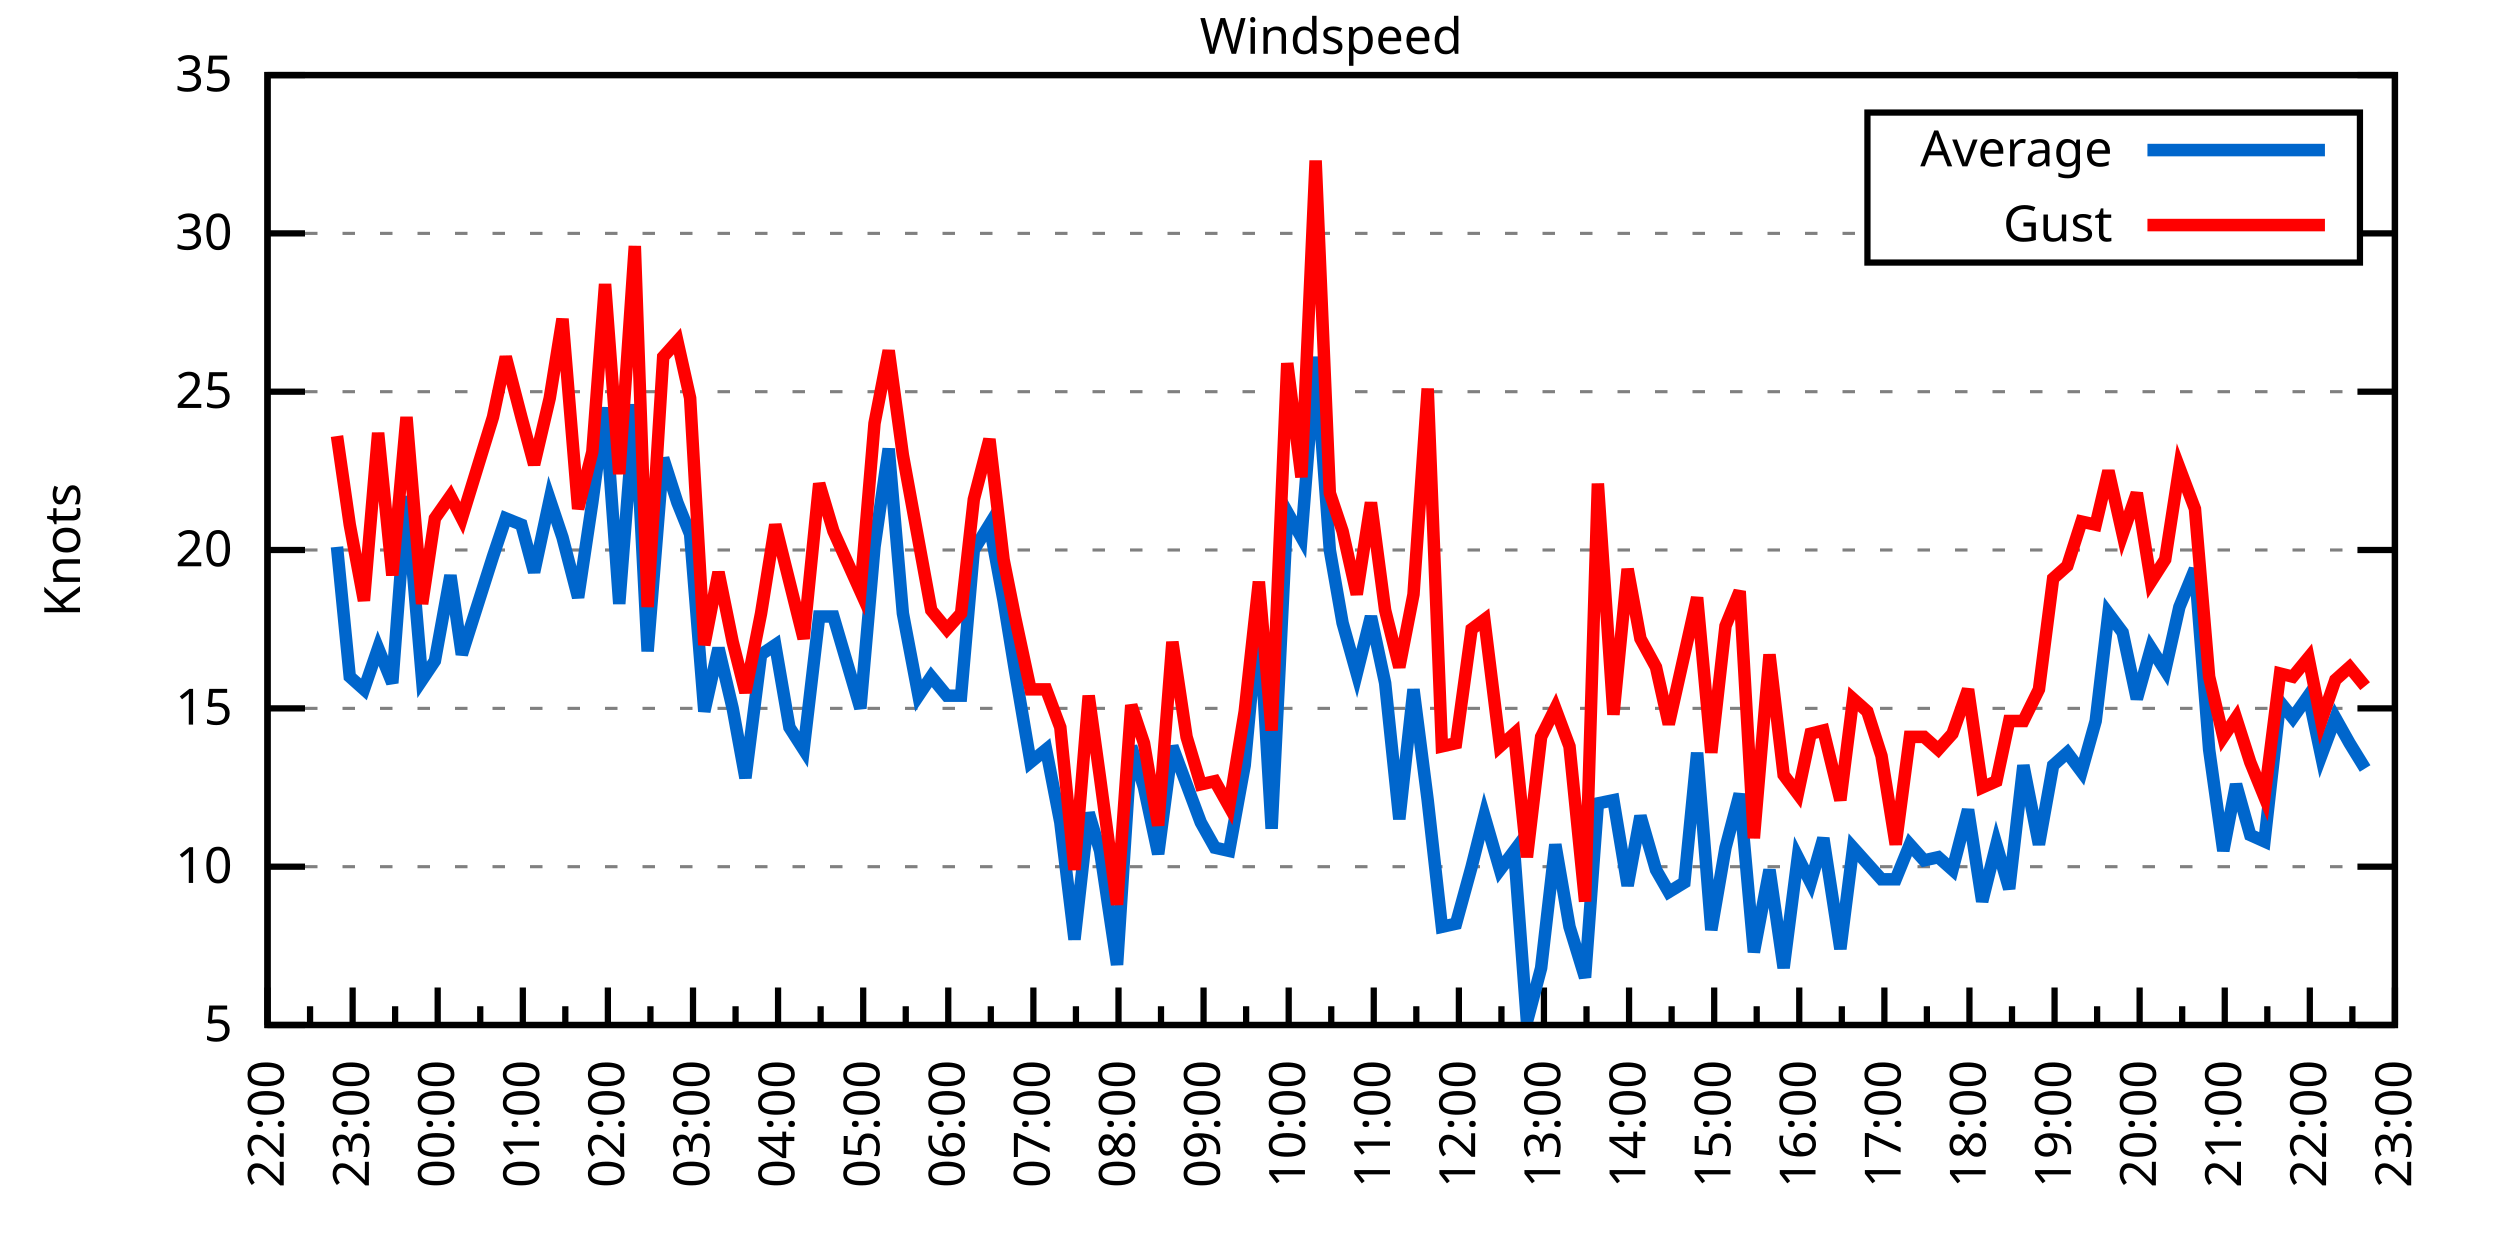
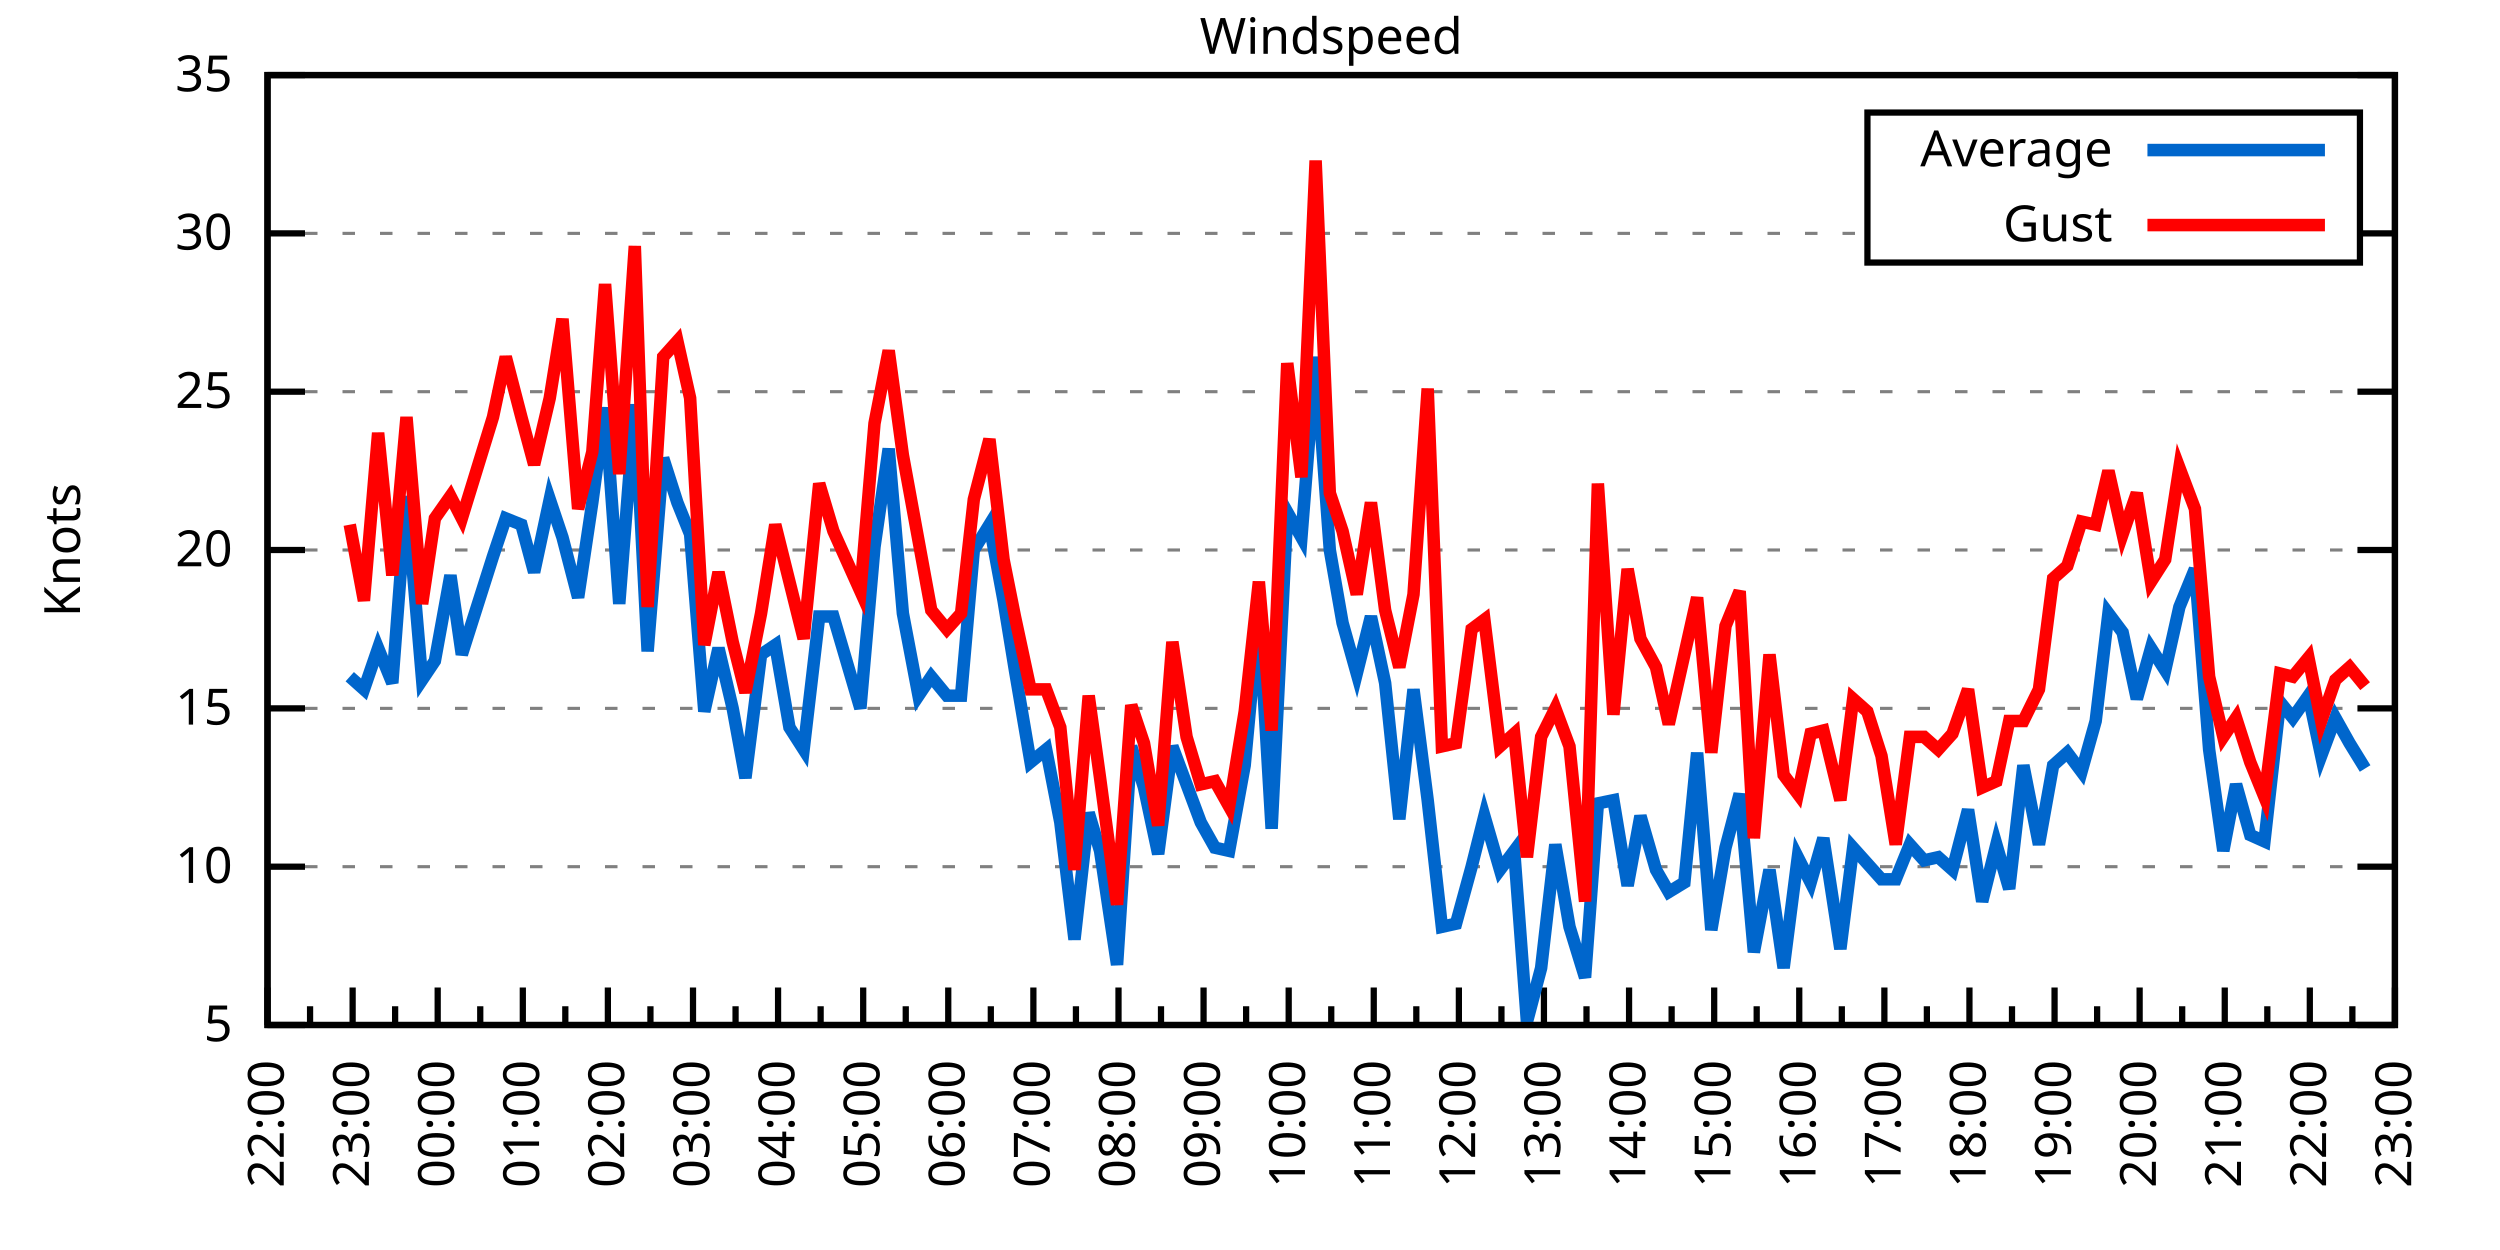
<svg xmlns="http://www.w3.org/2000/svg" xmlns:xlink="http://www.w3.org/1999/xlink" width="400" height="200" viewBox="0 0 400 200">
  <g id="gnuplot_canvas">
    <rect x="0" y="0" width="400" height="200" fill="none" />
    <defs>
      <circle id="gpDot" r="0.5" stroke-width="0.5" stroke="currentColor" />
      <path id="gpPt0" stroke-width="0.333" stroke="currentColor" d="M-1,0 h2 M0,-1 v2" />
      <path id="gpPt1" stroke-width="0.333" stroke="currentColor" d="M-1,-1 L1,1 M1,-1 L-1,1" />
      <path id="gpPt2" stroke-width="0.333" stroke="currentColor" d="M-1,0 L1,0 M0,-1 L0,1 M-1,-1 L1,1 M-1,1 L1,-1" />
      <rect id="gpPt3" stroke-width="0.333" stroke="currentColor" x="-1" y="-1" width="2" height="2" />
      <rect id="gpPt4" stroke-width="0.333" stroke="currentColor" fill="currentColor" x="-1" y="-1" width="2" height="2" />
      <circle id="gpPt5" stroke-width="0.333" stroke="currentColor" cx="0" cy="0" r="1" />
      <use xlink:href="#gpPt5" id="gpPt6" fill="currentColor" stroke="none" />
      <path id="gpPt7" stroke-width="0.333" stroke="currentColor" d="M0,-1.33 L-1.33,0.67 L1.33,0.67 z" />
      <use xlink:href="#gpPt7" id="gpPt8" fill="currentColor" stroke="none" />
      <use xlink:href="#gpPt7" id="gpPt9" stroke="currentColor" transform="rotate(180)" />
      <use xlink:href="#gpPt9" id="gpPt10" fill="currentColor" stroke="none" />
      <use xlink:href="#gpPt3" id="gpPt11" stroke="currentColor" transform="rotate(45)" />
      <use xlink:href="#gpPt11" id="gpPt12" fill="currentColor" stroke="none" />
      <path id="gpPt13" stroke-width="0.333" stroke="currentColor" d="M0,1.330 L1.265,0.411 L0.782,-1.067 L-0.782,-1.076 L-1.265,0.411 z" />
      <use xlink:href="#gpPt13" id="gpPt14" fill="currentColor" stroke="none" />
      <filter id="textbox" filterUnits="objectBoundingBox" x="0" y="0" height="1" width="1">
        <feFlood flood-color="white" flood-opacity="1" result="bgnd" />
        <feComposite in="SourceGraphic" in2="bgnd" operator="atop" />
      </filter>
      <filter id="greybox" filterUnits="objectBoundingBox" x="0" y="0" height="1" width="1">
        <feFlood flood-color="lightgrey" flood-opacity="1" result="grey" />
        <feComposite in="SourceGraphic" in2="grey" operator="atop" />
      </filter>
    </defs>
    <g fill="none" color="white" stroke="currentColor" stroke-width="1.00" stroke-linecap="butt" stroke-linejoin="miter">
</g>
    <g fill="none" color="black" stroke="currentColor" stroke-width="1.00" stroke-linecap="butt" stroke-linejoin="miter">
      <g stroke="none" shape-rendering="crispEdges">
        <polygon fill="rgb(255, 255, 255)" points="42.80,164.00 383.18,164.00 383.18,12.02 42.80,12.02 " />
      </g>
    </g>
    <g fill="none" color="black" stroke="currentColor" stroke-width="1.00" stroke-linecap="butt" stroke-linejoin="miter">
</g>
    <g fill="none" color="black" stroke="black" stroke-width="0.50" stroke-linecap="butt" stroke-linejoin="miter">
</g>
    <g fill="none" color="gray" stroke="currentColor" stroke-width="0.50" stroke-linecap="butt" stroke-linejoin="miter">
      <path stroke="gray" stroke-dasharray="2,4" class="gridline" d="M42.80,164.00 L383.19,164.00  " />
    </g>
    <g fill="none" color="gray" stroke="gray" stroke-width="1.00" stroke-linecap="butt" stroke-linejoin="miter">
</g>
    <g fill="none" color="black" stroke="currentColor" stroke-width="1.00" stroke-linecap="butt" stroke-linejoin="miter">
      <path stroke="black" d="M42.80,164.00 L48.80,164.00 M383.19,164.00 L377.19,164.00  " />
      <g transform="translate(37.20,166.60)" stroke="none" fill="black" font-family="Sans" font-size="8.00" text-anchor="end">
        <text>
          <tspan font-family="Sans"> 5</tspan>
        </text>
      </g>
    </g>
    <g fill="none" color="black" stroke="currentColor" stroke-width="1.00" stroke-linecap="butt" stroke-linejoin="miter">
</g>
    <g fill="none" color="black" stroke="black" stroke-width="0.50" stroke-linecap="butt" stroke-linejoin="miter">
</g>
    <g fill="none" color="gray" stroke="currentColor" stroke-width="0.50" stroke-linecap="butt" stroke-linejoin="miter">
      <path stroke="gray" stroke-dasharray="2,4" class="gridline" d="M42.80,138.67 L383.19,138.67  " />
    </g>
    <g fill="none" color="gray" stroke="gray" stroke-width="1.00" stroke-linecap="butt" stroke-linejoin="miter">
</g>
    <g fill="none" color="black" stroke="currentColor" stroke-width="1.00" stroke-linecap="butt" stroke-linejoin="miter">
      <path stroke="black" d="M42.80,138.67 L48.80,138.67 M383.19,138.67 L377.19,138.67  " />
      <g transform="translate(37.20,141.27)" stroke="none" fill="black" font-family="Sans" font-size="8.00" text-anchor="end">
        <text>
          <tspan font-family="Sans"> 10</tspan>
        </text>
      </g>
    </g>
    <g fill="none" color="black" stroke="currentColor" stroke-width="1.00" stroke-linecap="butt" stroke-linejoin="miter">
</g>
    <g fill="none" color="black" stroke="black" stroke-width="0.50" stroke-linecap="butt" stroke-linejoin="miter">
</g>
    <g fill="none" color="gray" stroke="currentColor" stroke-width="0.50" stroke-linecap="butt" stroke-linejoin="miter">
      <path stroke="gray" stroke-dasharray="2,4" class="gridline" d="M42.80,113.34 L383.19,113.34  " />
    </g>
    <g fill="none" color="gray" stroke="gray" stroke-width="1.00" stroke-linecap="butt" stroke-linejoin="miter">
</g>
    <g fill="none" color="black" stroke="currentColor" stroke-width="1.00" stroke-linecap="butt" stroke-linejoin="miter">
      <path stroke="black" d="M42.80,113.34 L48.80,113.34 M383.19,113.34 L377.19,113.34  " />
      <g transform="translate(37.20,115.94)" stroke="none" fill="black" font-family="Sans" font-size="8.00" text-anchor="end">
        <text>
          <tspan font-family="Sans"> 15</tspan>
        </text>
      </g>
    </g>
    <g fill="none" color="black" stroke="currentColor" stroke-width="1.00" stroke-linecap="butt" stroke-linejoin="miter">
</g>
    <g fill="none" color="black" stroke="black" stroke-width="0.50" stroke-linecap="butt" stroke-linejoin="miter">
</g>
    <g fill="none" color="gray" stroke="currentColor" stroke-width="0.50" stroke-linecap="butt" stroke-linejoin="miter">
      <path stroke="gray" stroke-dasharray="2,4" class="gridline" d="M42.80,88.00 L383.19,88.00  " />
    </g>
    <g fill="none" color="gray" stroke="gray" stroke-width="1.00" stroke-linecap="butt" stroke-linejoin="miter">
</g>
    <g fill="none" color="black" stroke="currentColor" stroke-width="1.00" stroke-linecap="butt" stroke-linejoin="miter">
      <path stroke="black" d="M42.80,88.00 L48.80,88.00 M383.19,88.00 L377.19,88.00  " />
      <g transform="translate(37.20,90.60)" stroke="none" fill="black" font-family="Sans" font-size="8.00" text-anchor="end">
        <text>
          <tspan font-family="Sans"> 20</tspan>
        </text>
      </g>
    </g>
    <g fill="none" color="black" stroke="currentColor" stroke-width="1.00" stroke-linecap="butt" stroke-linejoin="miter">
</g>
    <g fill="none" color="black" stroke="black" stroke-width="0.50" stroke-linecap="butt" stroke-linejoin="miter">
</g>
    <g fill="none" color="gray" stroke="currentColor" stroke-width="0.50" stroke-linecap="butt" stroke-linejoin="miter">
      <path stroke="gray" stroke-dasharray="2,4" class="gridline" d="M42.80,62.67 L383.19,62.67  " />
    </g>
    <g fill="none" color="gray" stroke="gray" stroke-width="1.00" stroke-linecap="butt" stroke-linejoin="miter">
</g>
    <g fill="none" color="black" stroke="currentColor" stroke-width="1.00" stroke-linecap="butt" stroke-linejoin="miter">
      <path stroke="black" d="M42.80,62.67 L48.80,62.67 M383.19,62.67 L377.19,62.67  " />
      <g transform="translate(37.20,65.27)" stroke="none" fill="black" font-family="Sans" font-size="8.00" text-anchor="end">
        <text>
          <tspan font-family="Sans"> 25</tspan>
        </text>
      </g>
    </g>
    <g fill="none" color="black" stroke="currentColor" stroke-width="1.00" stroke-linecap="butt" stroke-linejoin="miter">
</g>
    <g fill="none" color="black" stroke="black" stroke-width="0.50" stroke-linecap="butt" stroke-linejoin="miter">
</g>
    <g fill="none" color="gray" stroke="currentColor" stroke-width="0.50" stroke-linecap="butt" stroke-linejoin="miter">
      <path stroke="gray" stroke-dasharray="2,4" class="gridline" d="M42.80,37.34 L298.79,37.34 M377.59,37.34 L383.19,37.34  " />
    </g>
    <g fill="none" color="gray" stroke="gray" stroke-width="1.00" stroke-linecap="butt" stroke-linejoin="miter">
</g>
    <g fill="none" color="black" stroke="currentColor" stroke-width="1.00" stroke-linecap="butt" stroke-linejoin="miter">
      <path stroke="black" d="M42.80,37.34 L48.80,37.34 M383.19,37.34 L377.19,37.34  " />
      <g transform="translate(37.20,39.94)" stroke="none" fill="black" font-family="Sans" font-size="8.00" text-anchor="end">
        <text>
          <tspan font-family="Sans"> 30</tspan>
        </text>
      </g>
    </g>
    <g fill="none" color="black" stroke="currentColor" stroke-width="1.00" stroke-linecap="butt" stroke-linejoin="miter">
</g>
    <g fill="none" color="black" stroke="black" stroke-width="0.50" stroke-linecap="butt" stroke-linejoin="miter">
</g>
    <g fill="none" color="gray" stroke="currentColor" stroke-width="0.50" stroke-linecap="butt" stroke-linejoin="miter">
      <path stroke="gray" stroke-dasharray="2,4" class="gridline" d="M42.80,12.01 L383.19,12.01  " />
    </g>
    <g fill="none" color="gray" stroke="gray" stroke-width="1.00" stroke-linecap="butt" stroke-linejoin="miter">
</g>
    <g fill="none" color="black" stroke="currentColor" stroke-width="1.00" stroke-linecap="butt" stroke-linejoin="miter">
      <path stroke="black" d="M42.80,12.01 L48.80,12.01 M383.19,12.01 L377.19,12.01  " />
      <g transform="translate(37.20,14.61)" stroke="none" fill="black" font-family="Sans" font-size="8.00" text-anchor="end">
        <text>
          <tspan font-family="Sans"> 35</tspan>
        </text>
      </g>
    </g>
    <g fill="none" color="black" stroke="currentColor" stroke-width="1.00" stroke-linecap="butt" stroke-linejoin="miter">
      <path stroke="black" d="M42.80,164.00 L42.80,158.00  " />
      <g transform="translate(45.40,169.60) rotate(270)" stroke="none" fill="black" font-family="Sans" font-size="8.00" text-anchor="end">
        <text>
          <tspan font-family="Sans">22:00</tspan>
        </text>
      </g>
    </g>
    <g fill="none" color="black" stroke="currentColor" stroke-width="1.00" stroke-linecap="butt" stroke-linejoin="miter">
      <path stroke="black" d="M49.61,164.00 L49.61,161.00 M56.42,164.00 L56.42,158.00  " />
      <g transform="translate(59.02,169.60) rotate(270)" stroke="none" fill="black" font-family="Sans" font-size="8.00" text-anchor="end">
        <text>
          <tspan font-family="Sans">23:00</tspan>
        </text>
      </g>
    </g>
    <g fill="none" color="black" stroke="currentColor" stroke-width="1.00" stroke-linecap="butt" stroke-linejoin="miter">
      <path stroke="black" d="M63.22,164.00 L63.22,161.00 M70.03,164.00 L70.03,158.00  " />
      <g transform="translate(72.63,169.60) rotate(270)" stroke="none" fill="black" font-family="Sans" font-size="8.00" text-anchor="end">
        <text>
          <tspan font-family="Sans">00:00</tspan>
        </text>
      </g>
    </g>
    <g fill="none" color="black" stroke="currentColor" stroke-width="1.00" stroke-linecap="butt" stroke-linejoin="miter">
      <path stroke="black" d="M76.84,164.00 L76.84,161.00 M83.65,164.00 L83.65,158.00  " />
      <g transform="translate(86.25,169.60) rotate(270)" stroke="none" fill="black" font-family="Sans" font-size="8.00" text-anchor="end">
        <text>
          <tspan font-family="Sans">01:00</tspan>
        </text>
      </g>
    </g>
    <g fill="none" color="black" stroke="currentColor" stroke-width="1.00" stroke-linecap="butt" stroke-linejoin="miter">
      <path stroke="black" d="M90.45,164.00 L90.45,161.00 M97.26,164.00 L97.26,158.00  " />
      <g transform="translate(99.86,169.60) rotate(270)" stroke="none" fill="black" font-family="Sans" font-size="8.00" text-anchor="end">
        <text>
          <tspan font-family="Sans">02:00</tspan>
        </text>
      </g>
    </g>
    <g fill="none" color="black" stroke="currentColor" stroke-width="1.00" stroke-linecap="butt" stroke-linejoin="miter">
      <path stroke="black" d="M104.07,164.00 L104.07,161.00 M110.88,164.00 L110.88,158.00  " />
      <g transform="translate(113.48,169.60) rotate(270)" stroke="none" fill="black" font-family="Sans" font-size="8.00" text-anchor="end">
        <text>
          <tspan font-family="Sans">03:00</tspan>
        </text>
      </g>
    </g>
    <g fill="none" color="black" stroke="currentColor" stroke-width="1.00" stroke-linecap="butt" stroke-linejoin="miter">
      <path stroke="black" d="M117.69,164.00 L117.69,161.00 M124.49,164.00 L124.49,158.00  " />
      <g transform="translate(127.09,169.60) rotate(270)" stroke="none" fill="black" font-family="Sans" font-size="8.00" text-anchor="end">
        <text>
          <tspan font-family="Sans">04:00</tspan>
        </text>
      </g>
    </g>
    <g fill="none" color="black" stroke="currentColor" stroke-width="1.00" stroke-linecap="butt" stroke-linejoin="miter">
      <path stroke="black" d="M131.30,164.00 L131.30,161.00 M138.11,164.00 L138.11,158.00  " />
      <g transform="translate(140.71,169.60) rotate(270)" stroke="none" fill="black" font-family="Sans" font-size="8.00" text-anchor="end">
        <text>
          <tspan font-family="Sans">05:00</tspan>
        </text>
      </g>
    </g>
    <g fill="none" color="black" stroke="currentColor" stroke-width="1.00" stroke-linecap="butt" stroke-linejoin="miter">
      <path stroke="black" d="M144.92,164.00 L144.92,161.00 M151.72,164.00 L151.72,158.00  " />
      <g transform="translate(154.32,169.60) rotate(270)" stroke="none" fill="black" font-family="Sans" font-size="8.00" text-anchor="end">
        <text>
          <tspan font-family="Sans">06:00</tspan>
        </text>
      </g>
    </g>
    <g fill="none" color="black" stroke="currentColor" stroke-width="1.00" stroke-linecap="butt" stroke-linejoin="miter">
      <path stroke="black" d="M158.53,164.00 L158.53,161.00 M165.34,164.00 L165.34,158.00  " />
      <g transform="translate(167.94,169.60) rotate(270)" stroke="none" fill="black" font-family="Sans" font-size="8.00" text-anchor="end">
        <text>
          <tspan font-family="Sans">07:00</tspan>
        </text>
      </g>
    </g>
    <g fill="none" color="black" stroke="currentColor" stroke-width="1.00" stroke-linecap="butt" stroke-linejoin="miter">
      <path stroke="black" d="M172.15,164.00 L172.15,161.00 M178.96,164.00 L178.96,158.00  " />
      <g transform="translate(181.56,169.60) rotate(270)" stroke="none" fill="black" font-family="Sans" font-size="8.00" text-anchor="end">
        <text>
          <tspan font-family="Sans">08:00</tspan>
        </text>
      </g>
    </g>
    <g fill="none" color="black" stroke="currentColor" stroke-width="1.00" stroke-linecap="butt" stroke-linejoin="miter">
      <path stroke="black" d="M185.76,164.00 L185.76,161.00 M192.57,164.00 L192.57,158.00  " />
      <g transform="translate(195.17,169.60) rotate(270)" stroke="none" fill="black" font-family="Sans" font-size="8.00" text-anchor="end">
        <text>
          <tspan font-family="Sans">09:00</tspan>
        </text>
      </g>
    </g>
    <g fill="none" color="black" stroke="currentColor" stroke-width="1.00" stroke-linecap="butt" stroke-linejoin="miter">
      <path stroke="black" d="M199.38,164.00 L199.38,161.00 M206.19,164.00 L206.19,158.00  " />
      <g transform="translate(208.79,169.60) rotate(270)" stroke="none" fill="black" font-family="Sans" font-size="8.00" text-anchor="end">
        <text>
          <tspan font-family="Sans">10:00</tspan>
        </text>
      </g>
    </g>
    <g fill="none" color="black" stroke="currentColor" stroke-width="1.00" stroke-linecap="butt" stroke-linejoin="miter">
      <path stroke="black" d="M213.00,164.00 L213.00,161.00 M219.80,164.00 L219.80,158.00  " />
      <g transform="translate(222.40,169.60) rotate(270)" stroke="none" fill="black" font-family="Sans" font-size="8.00" text-anchor="end">
        <text>
          <tspan font-family="Sans">11:00</tspan>
        </text>
      </g>
    </g>
    <g fill="none" color="black" stroke="currentColor" stroke-width="1.00" stroke-linecap="butt" stroke-linejoin="miter">
      <path stroke="black" d="M226.61,164.00 L226.61,161.00 M233.42,164.00 L233.42,158.00  " />
      <g transform="translate(236.02,169.60) rotate(270)" stroke="none" fill="black" font-family="Sans" font-size="8.00" text-anchor="end">
        <text>
          <tspan font-family="Sans">12:00</tspan>
        </text>
      </g>
    </g>
    <g fill="none" color="black" stroke="currentColor" stroke-width="1.00" stroke-linecap="butt" stroke-linejoin="miter">
      <path stroke="black" d="M240.23,164.00 L240.23,161.00 M247.03,164.00 L247.03,158.00  " />
      <g transform="translate(249.63,169.60) rotate(270)" stroke="none" fill="black" font-family="Sans" font-size="8.00" text-anchor="end">
        <text>
          <tspan font-family="Sans">13:00</tspan>
        </text>
      </g>
    </g>
    <g fill="none" color="black" stroke="currentColor" stroke-width="1.00" stroke-linecap="butt" stroke-linejoin="miter">
      <path stroke="black" d="M253.84,164.00 L253.84,161.00 M260.65,164.00 L260.65,158.00  " />
      <g transform="translate(263.25,169.60) rotate(270)" stroke="none" fill="black" font-family="Sans" font-size="8.00" text-anchor="end">
        <text>
          <tspan font-family="Sans">14:00</tspan>
        </text>
      </g>
    </g>
    <g fill="none" color="black" stroke="currentColor" stroke-width="1.00" stroke-linecap="butt" stroke-linejoin="miter">
      <path stroke="black" d="M267.46,164.00 L267.46,161.00 M274.27,164.00 L274.27,158.00  " />
      <g transform="translate(276.87,169.60) rotate(270)" stroke="none" fill="black" font-family="Sans" font-size="8.00" text-anchor="end">
        <text>
          <tspan font-family="Sans">15:00</tspan>
        </text>
      </g>
    </g>
    <g fill="none" color="black" stroke="currentColor" stroke-width="1.00" stroke-linecap="butt" stroke-linejoin="miter">
      <path stroke="black" d="M281.07,164.00 L281.07,161.00 M287.88,164.00 L287.88,158.00  " />
      <g transform="translate(290.48,169.60) rotate(270)" stroke="none" fill="black" font-family="Sans" font-size="8.00" text-anchor="end">
        <text>
          <tspan font-family="Sans">16:00</tspan>
        </text>
      </g>
    </g>
    <g fill="none" color="black" stroke="currentColor" stroke-width="1.00" stroke-linecap="butt" stroke-linejoin="miter">
      <path stroke="black" d="M294.69,164.00 L294.69,161.00 M301.50,164.00 L301.50,158.00  " />
      <g transform="translate(304.10,169.60) rotate(270)" stroke="none" fill="black" font-family="Sans" font-size="8.00" text-anchor="end">
        <text>
          <tspan font-family="Sans">17:00</tspan>
        </text>
      </g>
    </g>
    <g fill="none" color="black" stroke="currentColor" stroke-width="1.00" stroke-linecap="butt" stroke-linejoin="miter">
      <path stroke="black" d="M308.30,164.00 L308.30,161.00 M315.11,164.00 L315.11,158.00  " />
      <g transform="translate(317.71,169.60) rotate(270)" stroke="none" fill="black" font-family="Sans" font-size="8.00" text-anchor="end">
        <text>
          <tspan font-family="Sans">18:00</tspan>
        </text>
      </g>
    </g>
    <g fill="none" color="black" stroke="currentColor" stroke-width="1.00" stroke-linecap="butt" stroke-linejoin="miter">
      <path stroke="black" d="M321.92,164.00 L321.92,161.00 M328.73,164.00 L328.73,158.00  " />
      <g transform="translate(331.33,169.60) rotate(270)" stroke="none" fill="black" font-family="Sans" font-size="8.00" text-anchor="end">
        <text>
          <tspan font-family="Sans">19:00</tspan>
        </text>
      </g>
    </g>
    <g fill="none" color="black" stroke="currentColor" stroke-width="1.00" stroke-linecap="butt" stroke-linejoin="miter">
      <path stroke="black" d="M335.54,164.00 L335.54,161.00 M342.34,164.00 L342.34,158.00  " />
      <g transform="translate(344.94,169.60) rotate(270)" stroke="none" fill="black" font-family="Sans" font-size="8.00" text-anchor="end">
        <text>
          <tspan font-family="Sans">20:00</tspan>
        </text>
      </g>
    </g>
    <g fill="none" color="black" stroke="currentColor" stroke-width="1.00" stroke-linecap="butt" stroke-linejoin="miter">
      <path stroke="black" d="M349.15,164.00 L349.15,161.00 M355.96,164.00 L355.96,158.00  " />
      <g transform="translate(358.56,169.60) rotate(270)" stroke="none" fill="black" font-family="Sans" font-size="8.00" text-anchor="end">
        <text>
          <tspan font-family="Sans">21:00</tspan>
        </text>
      </g>
    </g>
    <g fill="none" color="black" stroke="currentColor" stroke-width="1.00" stroke-linecap="butt" stroke-linejoin="miter">
      <path stroke="black" d="M362.77,164.00 L362.77,161.00 M369.57,164.00 L369.57,158.00  " />
      <g transform="translate(372.17,169.60) rotate(270)" stroke="none" fill="black" font-family="Sans" font-size="8.00" text-anchor="end">
        <text>
          <tspan font-family="Sans">22:00</tspan>
        </text>
      </g>
    </g>
    <g fill="none" color="black" stroke="currentColor" stroke-width="1.00" stroke-linecap="butt" stroke-linejoin="miter">
      <path stroke="black" d="M376.38,164.00 L376.38,161.00 M383.19,164.00 L383.19,158.00  " />
      <g transform="translate(385.79,169.60) rotate(270)" stroke="none" fill="black" font-family="Sans" font-size="8.00" text-anchor="end">
        <text>
          <tspan font-family="Sans">23:00</tspan>
        </text>
      </g>
    </g>
    <g fill="none" color="black" stroke="currentColor" stroke-width="1.00" stroke-linecap="butt" stroke-linejoin="miter">
</g>
    <g fill="none" color="black" stroke="currentColor" stroke-width="1.00" stroke-linecap="butt" stroke-linejoin="miter">
      <path stroke="black" d="M42.80,12.01 L42.80,164.00 L383.19,164.00 L383.19,12.01 L42.80,12.01 Z  " />
    </g>
    <g fill="none" color="black" stroke="currentColor" stroke-width="1.00" stroke-linecap="butt" stroke-linejoin="miter">
      <g transform="translate(12.80,88.01) rotate(270)" stroke="none" fill="black" font-family="Sans" font-size="8.00" text-anchor="middle">
        <text>
          <tspan font-family="Sans">Knots</tspan>
        </text>
      </g>
    </g>
    <g fill="none" color="black" stroke="currentColor" stroke-width="1.00" stroke-linecap="butt" stroke-linejoin="miter">
</g>
    <g fill="none" color="black" stroke="currentColor" stroke-width="1.00" stroke-linecap="butt" stroke-linejoin="miter">
      <path stroke="black" d="M298.79,42.01 L298.79,18.01 L377.59,18.01 L377.59,42.01 L298.79,42.01 Z  " />
    </g>
    <g id="Windspeed_plot_1">
      <g fill="none" color="white" stroke="black" stroke-width="2.00" stroke-linecap="butt" stroke-linejoin="miter">
</g>
      <g fill="none" color="black" stroke="currentColor" stroke-width="2.00" stroke-linecap="butt" stroke-linejoin="miter">
        <g transform="translate(337.99,26.61)" stroke="none" fill="black" font-family="Sans" font-size="8.00" text-anchor="end">
          <text>
            <tspan font-family="Sans">Average</tspan>
          </text>
        </g>
      </g>
      <g fill="none" color="black" stroke="currentColor" stroke-width="2.00" stroke-linecap="butt" stroke-linejoin="miter">
-         <path stroke="rgb(  0, 102, 204)" d="M343.59,24.01 L371.99,24.01 M53.92,87.50 L55.96,108.27 L58.23,110.30 L60.50,103.71 L62.77,109.28 L65.04,79.39   L67.54,108.78 L69.58,105.74 L72.07,92.06 L73.89,104.72 L78.88,89.02 L80.92,82.94 L83.42,83.95 L85.46,91.55   L87.96,79.90 L90.00,85.98 L92.50,95.60 L94.77,80.41 L96.81,65.21 L99.08,96.62 L101.57,64.70 L103.62,104.22   L106.11,73.31 L108.38,80.41 L110.42,85.47 L112.69,113.84 L114.96,103.71 L117.23,113.34 L119.27,124.48 L121.77,104.72   L124.04,103.20 L126.31,116.38 L128.58,119.92 L131.07,98.64 L133.34,98.64 L137.66,113.34 L139.92,87.50 L142.19,71.79   L144.46,98.14 L146.96,111.31 L149.00,108.27 L151.50,111.31 L153.77,111.31 L155.81,88.00 L158.31,83.95 L160.57,96.11   L162.39,107.26 L164.89,121.95 L167.38,119.92 L169.65,131.58 L171.92,150.32 L174.19,130.06 L176.01,136.14 L178.73,154.37   L181.00,119.42 L183.04,126.00 L185.31,136.64 L187.58,119.42 L189.85,125.50 L192.12,131.58 L194.39,135.63 L196.66,136.14   L199.15,122.46 L201.42,98.14 L203.46,132.59 L205.96,81.93 L208.23,85.98 L210.50,57.10 L212.77,88.00 L214.81,99.66   L217.08,107.76 L219.35,98.64 L221.62,109.28 L223.89,131.07 L226.16,110.30 L228.43,128.03 L230.70,148.29 L232.96,147.79   L235.46,138.67 L237.50,130.56 L240.00,139.17 L242.27,136.14 L244.31,163.49 L246.58,154.88 L248.85,135.12 L251.12,148.29   L253.61,156.40 L255.66,128.54 L258.15,128.03 L260.42,141.71 L262.47,130.56 L264.96,139.17 L267.00,142.72 L269.50,141.20   L271.54,120.43 L273.81,148.80 L276.08,135.63 L278.35,127.02 L280.62,152.35 L283.12,139.17 L285.38,154.88 L287.65,137.15   L289.70,141.20 L291.74,134.11 L294.46,151.84 L296.50,135.63 L298.77,138.16 L301.04,140.69 L303.31,140.69 L305.58,135.12   L307.85,137.66 L310.12,137.15 L312.39,139.17 L314.89,129.55 L317.15,144.24 L319.42,135.12 L321.47,142.21 L323.74,122.46   L326.23,135.12 L328.50,122.46 L330.77,120.43 L333.04,123.47 L335.31,115.36 L337.35,98.14 L339.62,101.18 L341.89,111.82   L344.16,103.71 L346.43,107.26 L348.70,97.12 L351.19,91.04 L353.46,119.92 L355.73,136.14 L357.77,125.50 L360.04,133.60   L362.31,134.62 L364.81,112.32 L366.85,114.86 L369.35,111.31 L371.39,120.94 L373.66,114.86 L375.93,118.91 L378.42,122.96    " />
+         <path stroke="rgb(  0, 102, 204)" d="M343.59,24.01 L371.99,24.01 M55.96,108.27 L58.23,110.30 L60.50,103.71 L62.77,109.28 L65.04,79.39 L67.54,108.78   L69.58,105.74 L72.07,92.06 L73.89,104.72 L78.88,89.02 L80.92,82.94 L83.42,83.95 L85.46,91.55 L87.96,79.90   L90.00,85.98 L92.50,95.60 L94.77,80.41 L96.81,65.21 L99.08,96.62 L101.57,64.70 L103.62,104.22 L106.11,73.31   L108.38,80.41 L110.42,85.47 L112.69,113.84 L114.96,103.71 L117.23,113.34 L119.27,124.48 L121.77,104.72 L124.04,103.20   L126.31,116.38 L128.58,119.92 L131.07,98.64 L133.34,98.64 L137.66,113.34 L139.92,87.50 L142.19,71.79 L144.46,98.14   L146.96,111.31 L149.00,108.27 L151.50,111.31 L153.77,111.31 L155.81,88.00 L158.31,83.95 L160.57,96.11 L162.39,107.26   L164.89,121.95 L167.38,119.92 L169.65,131.58 L171.92,150.32 L174.19,130.06 L176.01,136.14 L178.73,154.37 L181.00,119.42   L183.04,126.00 L185.31,136.64 L187.58,119.42 L189.85,125.50 L192.12,131.58 L194.39,135.63 L196.66,136.14 L199.15,122.46   L201.42,98.14 L203.46,132.59 L205.96,81.93 L208.23,85.98 L210.50,57.10 L212.77,88.00 L214.81,99.66 L217.08,107.76   L219.35,98.64 L221.62,109.28 L223.89,131.07 L226.16,110.30 L228.43,128.03 L230.70,148.29 L232.96,147.79 L235.46,138.67   L237.50,130.56 L240.00,139.17 L242.27,136.14 L244.31,163.49 L246.58,154.88 L248.85,135.12 L251.12,148.29 L253.61,156.40   L255.66,128.54 L258.15,128.03 L260.42,141.71 L262.47,130.56 L264.96,139.17 L267.00,142.72 L269.50,141.20 L271.54,120.43   L273.81,148.80 L276.08,135.63 L278.35,127.02 L280.62,152.35 L283.12,139.17 L285.38,154.88 L287.65,137.15 L289.70,141.20   L291.74,134.11 L294.46,151.84 L296.50,135.63 L298.77,138.16 L301.04,140.69 L303.31,140.69 L305.58,135.12 L307.85,137.66   L310.12,137.15 L312.39,139.17 L314.89,129.55 L317.15,144.24 L319.42,135.12 L321.47,142.21 L323.74,122.46 L326.23,135.12   L328.50,122.46 L330.77,120.43 L333.04,123.47 L335.31,115.36 L337.35,98.14 L339.62,101.18 L341.89,111.82 L344.16,103.71   L346.43,107.26 L348.70,97.12 L351.19,91.04 L353.46,119.92 L355.73,136.14 L357.77,125.50 L360.04,133.60 L362.31,134.62   L364.81,112.32 L366.85,114.86 L369.35,111.31 L371.39,120.94 L373.66,114.86 L375.93,118.91 L378.42,122.96  " />
      </g>
    </g>
    <g id="Windspeed_plot_2">
      <g fill="none" color="black" stroke="currentColor" stroke-width="2.00" stroke-linecap="butt" stroke-linejoin="miter">
        <g transform="translate(337.99,38.61)" stroke="none" fill="black" font-family="Sans" font-size="8.00" text-anchor="end">
          <text>
            <tspan font-family="Sans">Gust</tspan>
          </text>
        </g>
      </g>
      <g fill="none" color="black" stroke="currentColor" stroke-width="2.00" stroke-linecap="butt" stroke-linejoin="miter">
-         <path stroke="rgb(255,   0,   0)" d="M343.59,36.01 L371.99,36.01 M53.92,69.77 L55.96,83.95 L58.23,96.11 L60.50,69.26 L62.77,92.06 L65.04,66.73   L67.54,96.62 L69.58,82.94 L72.07,79.39 L73.89,82.94 L78.88,66.73 L80.92,57.10 L83.42,66.73 L85.46,74.33   L87.96,63.69 L90.00,51.02 L92.50,81.42 L94.77,72.30 L96.81,45.45 L99.08,75.85 L101.57,39.37 L103.62,97.12   L106.11,57.10 L108.38,54.57 L110.42,63.69 L112.69,103.20 L114.96,91.55 L117.23,102.70 L119.27,110.80 L121.77,98.14   L124.04,83.95 L126.31,93.07 L128.58,102.19 L131.07,77.37 L133.34,84.97 L137.66,94.59 L139.92,67.74 L142.19,56.09   L144.46,72.81 L146.96,86.49 L149.00,97.63 L151.50,100.67 L153.77,98.14 L155.81,79.90 L158.31,70.27 L160.57,89.52   L162.39,98.64 L164.89,110.30 L167.38,110.30 L169.65,116.38 L171.92,139.17 L174.19,111.31 L176.01,124.48 L178.73,144.75   L181.00,112.83 L183.04,118.91 L185.31,132.08 L187.58,102.70 L189.85,117.90 L192.12,125.50 L194.39,124.99 L196.66,129.04   L199.15,113.84 L201.42,93.07 L203.46,116.88 L205.96,58.11 L208.23,76.35 L210.50,25.69 L212.77,78.89 L214.81,84.97   L217.08,95.10 L219.35,80.41 L221.62,97.63 L223.89,106.75 L226.16,95.10 L228.43,62.17 L230.70,119.42 L232.96,118.91   L235.46,100.67 L237.50,99.15 L240.00,119.42 L242.27,117.39 L244.31,137.15 L246.58,117.90 L248.85,113.34 L251.12,119.42   L253.61,144.24 L255.66,77.37 L258.15,114.35 L260.42,91.04 L262.47,102.19 L264.96,106.75 L267.00,115.87 L269.50,104.72   L271.54,95.60 L273.81,120.43 L276.08,100.16 L278.35,94.59 L280.62,134.11 L283.12,104.72 L285.38,123.98 L287.65,127.02   L289.70,117.39 L291.74,116.88 L294.46,128.03 L296.50,111.82 L298.77,113.84 L301.04,120.94 L303.31,135.12 L305.58,117.90   L307.85,117.90 L310.12,119.92 L312.39,117.39 L314.89,110.30 L317.15,126.00 L319.42,124.99 L321.47,115.36 L323.74,115.36   L326.23,110.30 L328.50,92.56 L330.77,90.54 L333.04,83.45 L335.31,83.95 L337.35,75.34 L339.62,85.47 L341.89,78.89   L344.16,93.07 L346.43,89.52 L348.70,74.83 L351.19,81.42 L353.46,108.27 L355.73,117.90 L357.77,114.86 L360.04,121.95   L362.31,127.52 L364.81,107.76 L366.85,108.27 L369.35,105.23 L371.39,115.36 L373.66,108.78 L375.93,106.75 L378.42,109.79    " />
+         <path stroke="rgb(255,   0,   0)" d="M343.59,36.01 L371.99,36.01 M55.96,83.95 L58.23,96.11 L60.50,69.26 L62.77,92.06 L65.04,66.73 L67.54,96.62   L69.58,82.94 L72.07,79.39 L73.89,82.94 L78.88,66.73 L80.92,57.10 L83.42,66.73 L85.46,74.33 L87.96,63.69   L90.00,51.02 L92.50,81.42 L94.77,72.30 L96.81,45.45 L99.08,75.85 L101.57,39.37 L103.62,97.12 L106.11,57.10   L108.38,54.57 L110.42,63.69 L112.69,103.20 L114.96,91.55 L117.23,102.70 L119.27,110.80 L121.77,98.14 L124.04,83.95   L126.31,93.07 L128.58,102.19 L131.07,77.37 L133.34,84.97 L137.66,94.59 L139.92,67.74 L142.19,56.09 L144.46,72.81   L146.96,86.49 L149.00,97.63 L151.50,100.67 L153.77,98.14 L155.81,79.90 L158.31,70.27 L160.57,89.52 L162.39,98.64   L164.89,110.30 L167.38,110.30 L169.65,116.38 L171.92,139.17 L174.19,111.31 L176.01,124.48 L178.73,144.75 L181.00,112.83   L183.04,118.91 L185.31,132.08 L187.58,102.70 L189.85,117.90 L192.12,125.50 L194.39,124.99 L196.66,129.04 L199.15,113.84   L201.42,93.07 L203.46,116.88 L205.96,58.11 L208.23,76.35 L210.50,25.69 L212.77,78.89 L214.81,84.97 L217.08,95.10   L219.35,80.41 L221.62,97.63 L223.89,106.75 L226.16,95.10 L228.43,62.17 L230.70,119.42 L232.96,118.91 L235.46,100.67   L237.50,99.15 L240.00,119.42 L242.27,117.39 L244.31,137.15 L246.58,117.90 L248.85,113.34 L251.12,119.42 L253.61,144.24   L255.66,77.37 L258.15,114.35 L260.42,91.04 L262.47,102.19 L264.96,106.75 L267.00,115.87 L269.50,104.72 L271.54,95.60   L273.81,120.43 L276.08,100.16 L278.35,94.59 L280.62,134.11 L283.12,104.72 L285.38,123.98 L287.65,127.02 L289.70,117.39   L291.74,116.88 L294.46,128.03 L296.50,111.82 L298.77,113.84 L301.04,120.94 L303.31,135.12 L305.58,117.90 L307.85,117.90   L310.12,119.92 L312.39,117.39 L314.89,110.30 L317.15,126.00 L319.42,124.99 L321.47,115.36 L323.74,115.36 L326.23,110.30   L328.50,92.56 L330.77,90.54 L333.04,83.45 L335.31,83.95 L337.35,75.34 L339.62,85.47 L341.89,78.89 L344.16,93.07   L346.43,89.52 L348.70,74.83 L351.19,81.42 L353.46,108.27 L355.73,117.90 L357.77,114.86 L360.04,121.95 L362.31,127.52   L364.81,107.76 L366.85,108.27 L369.35,105.23 L371.39,115.36 L373.66,108.78 L375.93,106.75 L378.42,109.79  " />
      </g>
    </g>
    <g fill="none" color="black" stroke="currentColor" stroke-width="2.00" stroke-linecap="butt" stroke-linejoin="miter">
</g>
    <g fill="none" color="black" stroke="black" stroke-width="1.00" stroke-linecap="butt" stroke-linejoin="miter">
</g>
    <g fill="none" color="black" stroke="currentColor" stroke-width="1.00" stroke-linecap="butt" stroke-linejoin="miter">
      <path stroke="black" d="M42.80,12.01 L42.80,164.00 L383.19,164.00 L383.19,12.01 L42.80,12.01 Z  " />
    </g>
    <g fill="none" color="black" stroke="currentColor" stroke-width="1.00" stroke-linecap="butt" stroke-linejoin="miter">
      <g transform="translate(212.99,8.61)" stroke="none" fill="black" font-family="Sans" font-size="8.00" text-anchor="middle">
        <text>
          <tspan font-family="Sans">Windspeed</tspan>
        </text>
      </g>
    </g>
    <g fill="none" color="black" stroke="currentColor" stroke-width="1.00" stroke-linecap="butt" stroke-linejoin="miter">
</g>
  </g>
</svg>
